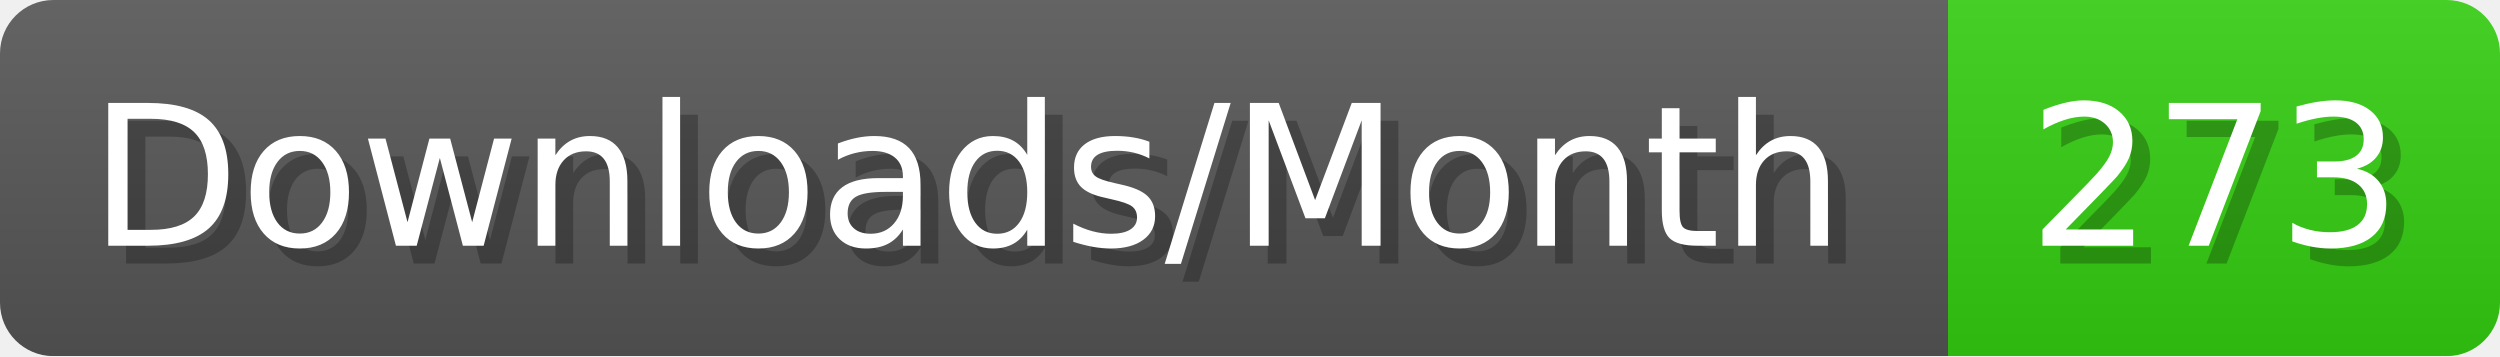
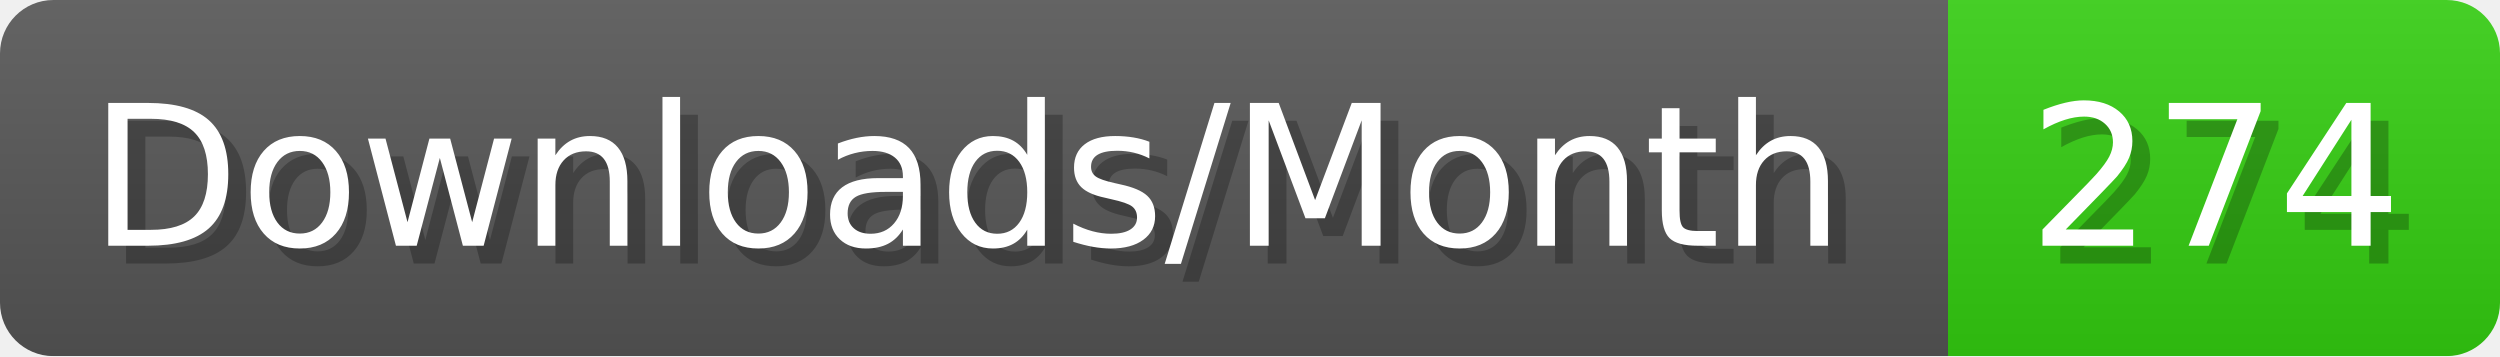
- <svg xmlns="http://www.w3.org/2000/svg" width="140.4" height="20" viewBox="0 0 1404 200" role="img" aria-label="Downloads/Month: 273">
+ <svg xmlns="http://www.w3.org/2000/svg" width="140.4" height="20" viewBox="0 0 1404 200" role="img" aria-label="Downloads/Month: 274">
  <linearGradient id="YlXUI" x2="0" y2="100%">
    <stop offset="0" stop-opacity=".1" stop-color="#EEE" />
    <stop offset="1" stop-opacity=".1" />
  </linearGradient>
  <mask id="JHhop">
    <rect width="1404" height="200" rx="30" fill="#FFF" />
  </mask>
  <g mask="url(#JHhop)">
    <rect width="1094" height="200" fill="#555" />
    <rect width="310" height="200" fill="#3C1" x="1094" />
    <rect width="1404" height="200" fill="url(#YlXUI)" />
  </g>
  <g aria-hidden="true" fill="#fff" text-anchor="start" font-family="Verdana,DejaVu Sans,sans-serif" font-size="110">
    <text x="60" y="148" textLength="994" fill="#000" opacity="0.25">Downloads/Month</text>
    <text x="50" y="138" textLength="994">Downloads/Month</text>
-     <text x="1149" y="148" textLength="210" fill="#000" opacity="0.25">273</text>
-     <text x="1139" y="138" textLength="210">273</text>
+     <text x="1149" y="148" textLength="210" fill="#000" opacity="0.25">274</text>
+     <text x="1139" y="138" textLength="210">274</text>
  </g>
</svg>
